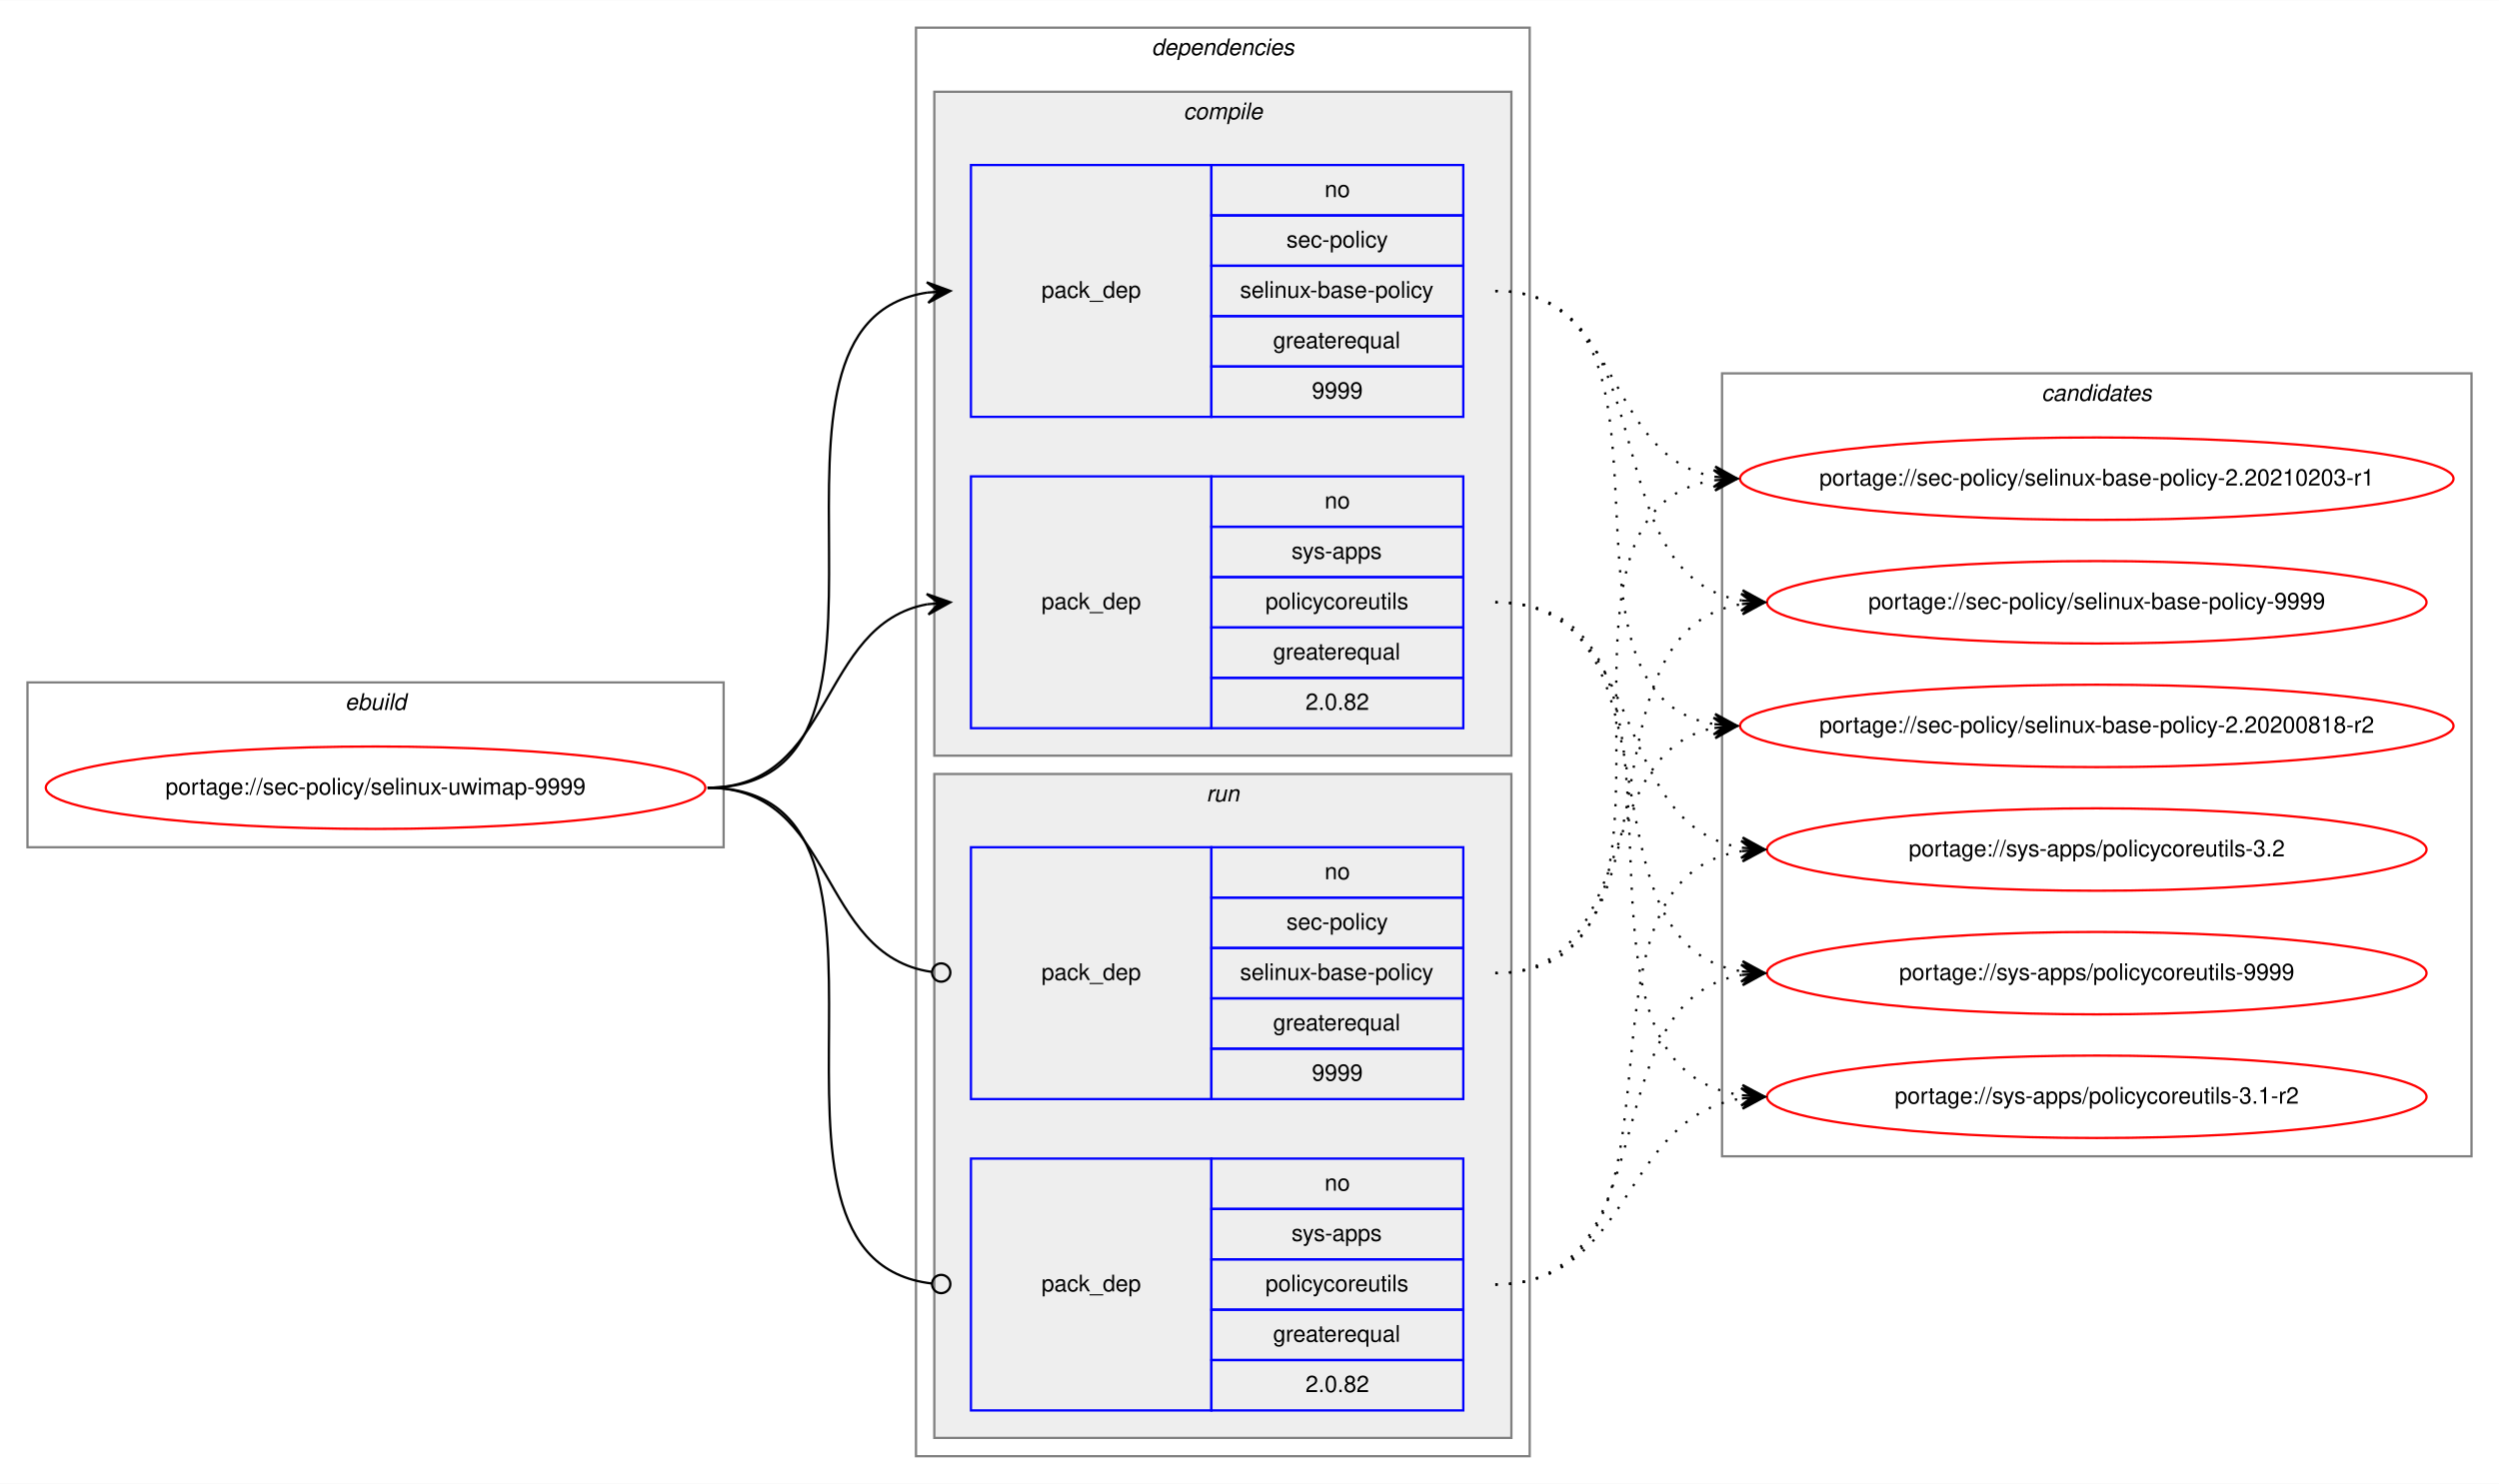
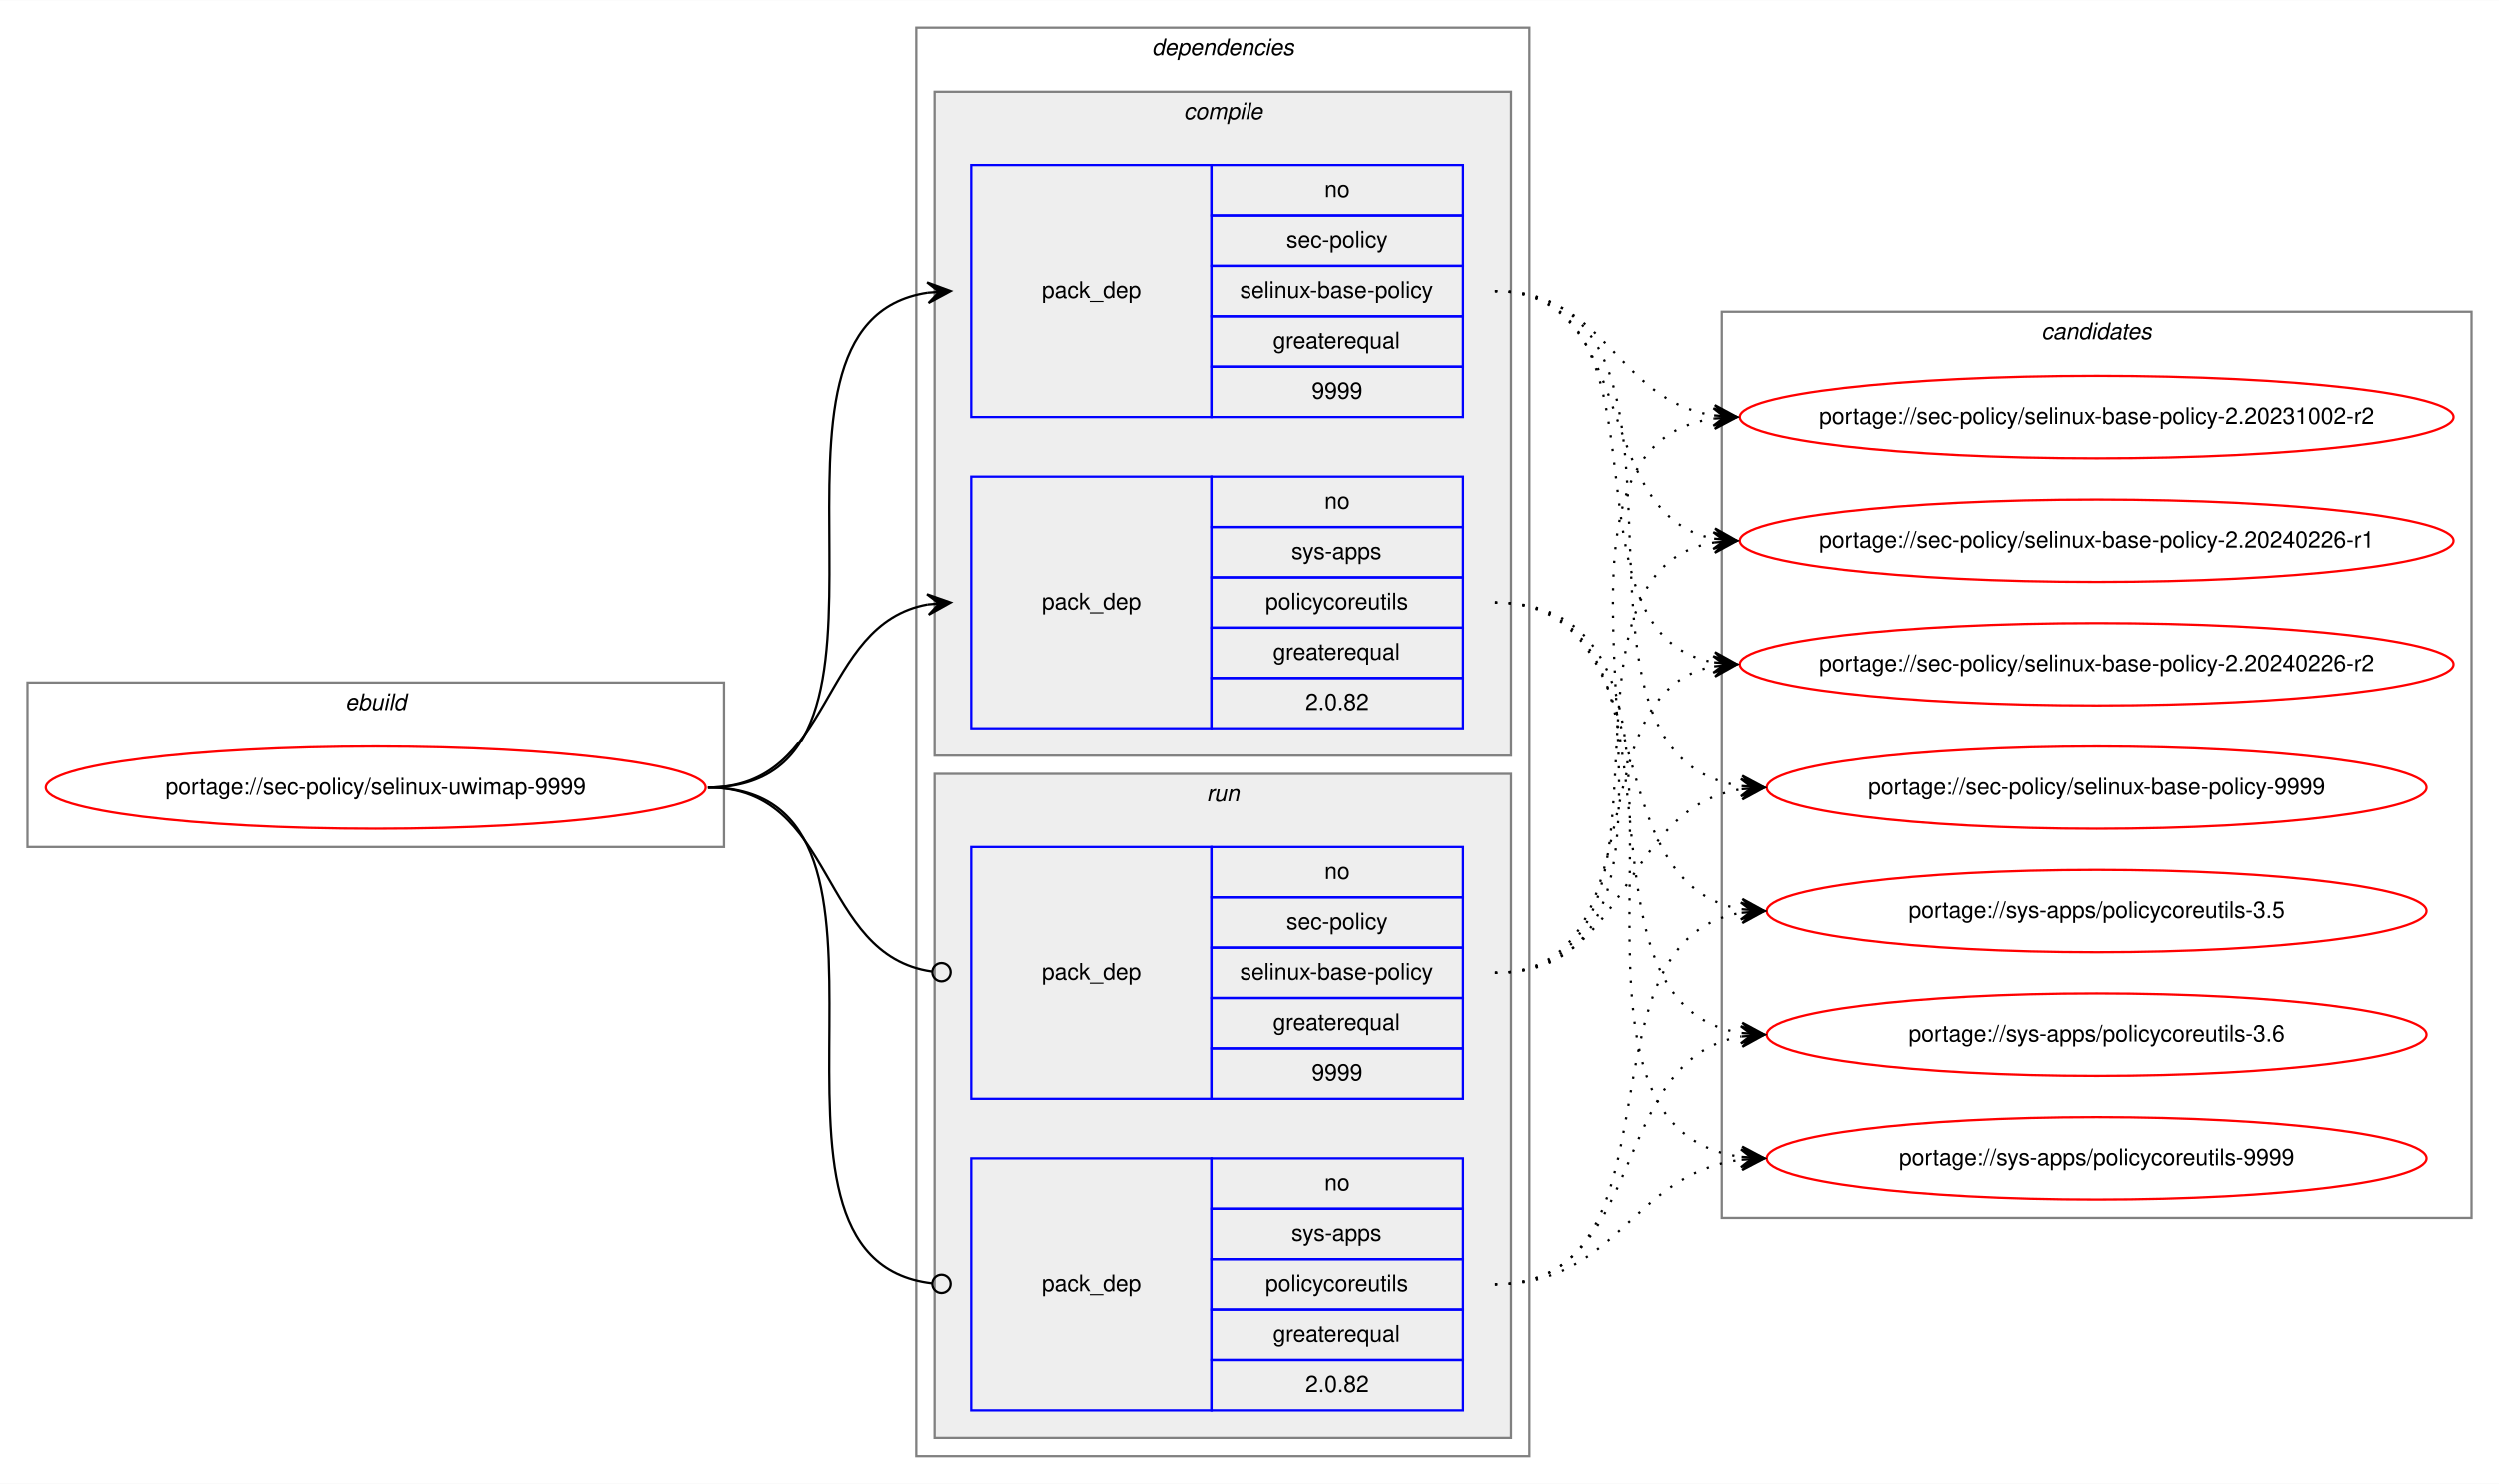
<svg xmlns="http://www.w3.org/2000/svg" xmlns:xlink="http://www.w3.org/1999/xlink" width="1091pt" height="648pt" viewBox="0.00 0.00 1091.28 648.00">
  <g id="graph0" class="graph" transform="scale(1 1) rotate(0) translate(4 644)">
    <polygon fill="white" stroke="transparent" points="-4,4 -4,-644 1087.28,-644 1087.28,4 -4,4" />
    <g id="clust1" class="cluster">
      <polygon fill="none" stroke="gray" points="8,-274 8,-346 312,-346 312,-274 8,-274" />
      <text text-anchor="start" x="146.66" y="-334" font-family="Helvetica,sans-Serif" font-style="italic" font-size="10.00">ebuild</text>
    </g>
    <g id="clust2" class="cluster">
      <polygon fill="none" stroke="gray" points="396,-8 396,-632 664,-632 664,-8 396,-8" />
      <text text-anchor="start" x="498.88" y="-620" font-family="Helvetica,sans-Serif" font-style="italic" font-size="10.00">dependencies</text>
    </g>
    <g id="clust3" class="cluster">
      <polygon fill="#eeeeee" stroke="gray" points="404,-314 404,-604 656,-604 656,-314 404,-314" />
      <text text-anchor="start" x="512.78" y="-592" font-family="Helvetica,sans-Serif" font-style="italic" font-size="10.00">compile</text>
    </g>
    <g id="clust7" class="cluster">
      <polygon fill="#eeeeee" stroke="gray" points="404,-16 404,-306 656,-306 656,-16 404,-16" />
      <text text-anchor="start" x="522.78" y="-294" font-family="Helvetica,sans-Serif" font-style="italic" font-size="10.00">run</text>
    </g>
    <g id="clust10" class="cluster">
-       <polygon fill="none" stroke="gray" points="748,-139 748,-481 1075.28,-481 1075.28,-139 748,-139" />
-       <text text-anchor="start" x="887.47" y="-469" font-family="Helvetica,sans-Serif" font-style="italic" font-size="10.00">candidates</text>
+       <polygon fill="none" stroke="gray" points="748,-112 748,-508 1075.28,-508 1075.28,-112 748,-112" />
+       <text text-anchor="start" x="887.47" y="-496" font-family="Helvetica,sans-Serif" font-style="italic" font-size="10.00">candidates</text>
    </g>
    <g id="node1" class="node">
      <g id="a_node1">
        <a xlink:href="../sec-policy/selinux-uwimap-9999.svg" xlink:title="portage://sec-policy/selinux-uwimap-9999">
          <ellipse fill="none" stroke="red" cx="160" cy="-300" rx="144" ry="18" />
          <text text-anchor="middle" x="160" y="-297" font-family="Helvetica,sans-Serif" font-size="10.00">portage://sec-policy/selinux-uwimap-9999</text>
        </a>
      </g>
    </g>
    <g id="node2" class="node">
      <polygon fill="none" stroke="blue" points="420,-462 420,-572 525,-572 525,-462 420,-462" />
      <text text-anchor="start" x="450.82" y="-514" font-family="Helvetica,sans-Serif" font-size="10.00">pack_dep</text>
      <polygon fill="none" stroke="blue" points="525,-550 525,-572 635,-572 635,-550 525,-550" />
      <text text-anchor="start" x="574.44" y="-558" font-family="Helvetica,sans-Serif" font-size="10.00">no</text>
      <polygon fill="none" stroke="blue" points="525,-528 525,-550 635,-550 635,-528 525,-528" />
      <text text-anchor="start" x="557.78" y="-536" font-family="Helvetica,sans-Serif" font-size="10.00">sec-policy</text>
      <polygon fill="none" stroke="blue" points="525,-506 525,-528 635,-528 635,-506 525,-506" />
      <text text-anchor="start" x="537.5" y="-514" font-family="Helvetica,sans-Serif" font-size="10.00">selinux-base-policy</text>
      <polygon fill="none" stroke="blue" points="525,-484 525,-506 635,-506 635,-484 525,-484" />
      <text text-anchor="start" x="551.94" y="-492" font-family="Helvetica,sans-Serif" font-size="10.00">greaterequal</text>
      <polygon fill="none" stroke="blue" points="525,-462 525,-484 635,-484 635,-462 525,-462" />
      <text text-anchor="start" x="568.88" y="-470" font-family="Helvetica,sans-Serif" font-size="10.00">9999</text>
    </g>
    <g id="edge1" class="edge">
      <path fill="none" stroke="black" d="M305,-300C408.77,-300 310.64,-502.83 401.01,-516.3" />
      <polygon fill="black" stroke="black" points="411,-517 400.71,-520.79 406.01,-516.65 401.02,-516.3 401.02,-516.3 401.02,-516.3 406.01,-516.65 401.34,-511.81 411,-517 411,-517" />
    </g>
    <g id="node3" class="node">
      <polygon fill="none" stroke="blue" points="420,-326 420,-436 525,-436 525,-326 420,-326" />
      <text text-anchor="start" x="450.82" y="-378" font-family="Helvetica,sans-Serif" font-size="10.00">pack_dep</text>
      <polygon fill="none" stroke="blue" points="525,-414 525,-436 635,-436 635,-414 525,-414" />
      <text text-anchor="start" x="574.44" y="-422" font-family="Helvetica,sans-Serif" font-size="10.00">no</text>
      <polygon fill="none" stroke="blue" points="525,-392 525,-414 635,-414 635,-392 525,-392" />
      <text text-anchor="start" x="560" y="-400" font-family="Helvetica,sans-Serif" font-size="10.00">sys-apps</text>
      <polygon fill="none" stroke="blue" points="525,-370 525,-392 635,-392 635,-370 525,-370" />
      <text text-anchor="start" x="548.61" y="-378" font-family="Helvetica,sans-Serif" font-size="10.00">policycoreutils</text>
      <polygon fill="none" stroke="blue" points="525,-348 525,-370 635,-370 635,-348 525,-348" />
      <text text-anchor="start" x="551.94" y="-356" font-family="Helvetica,sans-Serif" font-size="10.00">greaterequal</text>
      <polygon fill="none" stroke="blue" points="525,-326 525,-348 635,-348 635,-326 525,-326" />
      <text text-anchor="start" x="566.1" y="-334" font-family="Helvetica,sans-Serif" font-size="10.00">2.0.82</text>
    </g>
    <g id="edge2" class="edge">
      <path fill="none" stroke="black" d="M305,-300C360.7,-300 352.97,-371.49 400.99,-380.15" />
      <polygon fill="black" stroke="black" points="411,-381 400.65,-384.63 406.02,-380.57 401.04,-380.15 401.04,-380.15 401.04,-380.15 406.02,-380.57 401.42,-375.67 411,-381 411,-381" />
    </g>
    <g id="node4" class="node">
      <polygon fill="none" stroke="blue" points="420,-164 420,-274 525,-274 525,-164 420,-164" />
      <text text-anchor="start" x="450.82" y="-216" font-family="Helvetica,sans-Serif" font-size="10.00">pack_dep</text>
      <polygon fill="none" stroke="blue" points="525,-252 525,-274 635,-274 635,-252 525,-252" />
      <text text-anchor="start" x="574.44" y="-260" font-family="Helvetica,sans-Serif" font-size="10.00">no</text>
      <polygon fill="none" stroke="blue" points="525,-230 525,-252 635,-252 635,-230 525,-230" />
      <text text-anchor="start" x="557.78" y="-238" font-family="Helvetica,sans-Serif" font-size="10.00">sec-policy</text>
      <polygon fill="none" stroke="blue" points="525,-208 525,-230 635,-230 635,-208 525,-208" />
      <text text-anchor="start" x="537.5" y="-216" font-family="Helvetica,sans-Serif" font-size="10.00">selinux-base-policy</text>
      <polygon fill="none" stroke="blue" points="525,-186 525,-208 635,-208 635,-186 525,-186" />
      <text text-anchor="start" x="551.94" y="-194" font-family="Helvetica,sans-Serif" font-size="10.00">greaterequal</text>
      <polygon fill="none" stroke="blue" points="525,-164 525,-186 635,-186 635,-164 525,-164" />
      <text text-anchor="start" x="568.88" y="-172" font-family="Helvetica,sans-Serif" font-size="10.00">9999</text>
    </g>
    <g id="edge3" class="edge">
      <path fill="none" stroke="black" d="M305,-300C361.4,-300 352.77,-226.72 402.81,-219.56" />
      <ellipse fill="none" stroke="black" cx="407.01" cy="-219.27" rx="4" ry="4" />
    </g>
    <g id="node5" class="node">
      <polygon fill="none" stroke="blue" points="420,-28 420,-138 525,-138 525,-28 420,-28" />
      <text text-anchor="start" x="450.82" y="-80" font-family="Helvetica,sans-Serif" font-size="10.00">pack_dep</text>
      <polygon fill="none" stroke="blue" points="525,-116 525,-138 635,-138 635,-116 525,-116" />
      <text text-anchor="start" x="574.44" y="-124" font-family="Helvetica,sans-Serif" font-size="10.00">no</text>
      <polygon fill="none" stroke="blue" points="525,-94 525,-116 635,-116 635,-94 525,-94" />
      <text text-anchor="start" x="560" y="-102" font-family="Helvetica,sans-Serif" font-size="10.00">sys-apps</text>
      <polygon fill="none" stroke="blue" points="525,-72 525,-94 635,-94 635,-72 525,-72" />
      <text text-anchor="start" x="548.61" y="-80" font-family="Helvetica,sans-Serif" font-size="10.00">policycoreutils</text>
      <polygon fill="none" stroke="blue" points="525,-50 525,-72 635,-72 635,-50 525,-50" />
      <text text-anchor="start" x="551.94" y="-58" font-family="Helvetica,sans-Serif" font-size="10.00">greaterequal</text>
      <polygon fill="none" stroke="blue" points="525,-28 525,-50 635,-50 635,-28 525,-28" />
      <text text-anchor="start" x="566.1" y="-36" font-family="Helvetica,sans-Serif" font-size="10.00">2.0.82</text>
    </g>
    <g id="edge4" class="edge">
      <path fill="none" stroke="black" d="M305,-300C409.51,-300 309.24,-94.29 402.95,-83.44" />
      <ellipse fill="none" stroke="black" cx="407.01" cy="-83.22" rx="4" ry="4" />
    </g>
    <g id="node6" class="node">
      <g id="a_node6">
-         <a xlink:href="../sec-policy/selinux-base-policy-2.20200818-r2.svg" xlink:title="portage://sec-policy/selinux-base-policy-2.20200818-r2">
-           <ellipse fill="none" stroke="red" cx="911.64" cy="-327" rx="155.78" ry="18" />
-           <text text-anchor="middle" x="911.64" y="-324" font-family="Helvetica,sans-Serif" font-size="10.00">portage://sec-policy/selinux-base-policy-2.20200818-r2</text>
+         <a xlink:href="../sec-policy/selinux-base-policy-2.20231002-r2.svg" xlink:title="portage://sec-policy/selinux-base-policy-2.20231002-r2">
+           <ellipse fill="none" stroke="red" cx="911.64" cy="-462" rx="155.78" ry="18" />
+           <text text-anchor="middle" x="911.64" y="-459" font-family="Helvetica,sans-Serif" font-size="10.00">portage://sec-policy/selinux-base-policy-2.20231002-r2</text>
        </a>
      </g>
    </g>
    <g id="edge5" class="edge">
-       <path fill="none" stroke="black" stroke-dasharray="1,5" d="M649,-517C742.03,-517 664.27,-340.84 744.63,-327.77" />
-       <polygon fill="black" stroke="black" points="754.64,-327 745.01,-332.25 749.66,-327.38 744.67,-327.76 744.67,-327.76 744.67,-327.76 749.66,-327.38 744.33,-323.28 754.64,-327 754.64,-327" />
+       <path fill="none" stroke="black" stroke-dasharray="1,5" d="M649,-517C698.32,-517 701.49,-469.26 744.5,-462.74" />
+       <polygon fill="black" stroke="black" points="754.64,-462 744.99,-467.21 749.65,-462.36 744.67,-462.72 744.67,-462.72 744.67,-462.72 749.65,-462.36 744.34,-458.24 754.64,-462 754.64,-462" />
    </g>
    <g id="node7" class="node">
      <g id="a_node7">
-         <a xlink:href="../sec-policy/selinux-base-policy-2.20210203-r1.svg" xlink:title="portage://sec-policy/selinux-base-policy-2.20210203-r1">
-           <ellipse fill="none" stroke="red" cx="911.64" cy="-435" rx="155.78" ry="18" />
-           <text text-anchor="middle" x="911.64" y="-432" font-family="Helvetica,sans-Serif" font-size="10.00">portage://sec-policy/selinux-base-policy-2.20210203-r1</text>
+         <a xlink:href="../sec-policy/selinux-base-policy-2.20240226-r1.svg" xlink:title="portage://sec-policy/selinux-base-policy-2.20240226-r1">
+           <ellipse fill="none" stroke="red" cx="911.64" cy="-408" rx="155.78" ry="18" />
+           <text text-anchor="middle" x="911.64" y="-405" font-family="Helvetica,sans-Serif" font-size="10.00">portage://sec-policy/selinux-base-policy-2.20240226-r1</text>
        </a>
      </g>
    </g>
    <g id="edge6" class="edge">
-       <path fill="none" stroke="black" stroke-dasharray="1,5" d="M649,-517C704.84,-517 696.54,-444.63 744.61,-435.87" />
-       <polygon fill="black" stroke="black" points="754.64,-435 745.07,-440.34 749.66,-435.43 744.68,-435.86 744.68,-435.86 744.68,-435.86 749.66,-435.43 744.29,-431.38 754.64,-435 754.64,-435" />
+       <path fill="none" stroke="black" stroke-dasharray="1,5" d="M649,-517C712.77,-517 690.09,-419.6 744.41,-408.94" />
+       <polygon fill="black" stroke="black" points="754.64,-408 745.1,-413.4 749.66,-408.46 744.68,-408.92 744.68,-408.92 744.68,-408.92 749.66,-408.46 744.27,-404.44 754.64,-408 754.64,-408" />
    </g>
    <g id="node8" class="node">
      <g id="a_node8">
-         <a xlink:href="../sec-policy/selinux-base-policy-9999.svg" xlink:title="portage://sec-policy/selinux-base-policy-9999">
-           <ellipse fill="none" stroke="red" cx="911.64" cy="-381" rx="144" ry="18" />
-           <text text-anchor="middle" x="911.64" y="-378" font-family="Helvetica,sans-Serif" font-size="10.00">portage://sec-policy/selinux-base-policy-9999</text>
+         <a xlink:href="../sec-policy/selinux-base-policy-2.20240226-r2.svg" xlink:title="portage://sec-policy/selinux-base-policy-2.20240226-r2">
+           <ellipse fill="none" stroke="red" cx="911.64" cy="-354" rx="155.78" ry="18" />
+           <text text-anchor="middle" x="911.64" y="-351" font-family="Helvetica,sans-Serif" font-size="10.00">portage://sec-policy/selinux-base-policy-2.20240226-r2</text>
        </a>
      </g>
    </g>
    <g id="edge7" class="edge">
-       <path fill="none" stroke="black" stroke-dasharray="1,5" d="M649,-517C725.33,-517 690.27,-392.94 756.59,-381.8" />
-       <polygon fill="black" stroke="black" points="766.64,-381 757.03,-386.28 761.66,-381.4 756.67,-381.79 756.67,-381.79 756.67,-381.79 761.66,-381.4 756.32,-377.31 766.64,-381 766.64,-381" />
+       <path fill="none" stroke="black" stroke-dasharray="1,5" d="M649,-517C731.62,-517 673.79,-367.71 744.34,-354.88" />
+       <polygon fill="black" stroke="black" points="754.64,-354 745.06,-359.33 749.66,-354.42 744.68,-354.85 744.68,-354.85 744.68,-354.85 749.66,-354.42 744.3,-350.36 754.64,-354 754.64,-354" />
    </g>
    <g id="node9" class="node">
      <g id="a_node9">
-         <a xlink:href="../sys-apps/policycoreutils-3.1-r2.svg" xlink:title="portage://sys-apps/policycoreutils-3.1-r2">
-           <ellipse fill="none" stroke="red" cx="911.64" cy="-165" rx="144" ry="18" />
-           <text text-anchor="middle" x="911.64" y="-162" font-family="Helvetica,sans-Serif" font-size="10.00">portage://sys-apps/policycoreutils-3.1-r2</text>
+         <a xlink:href="../sec-policy/selinux-base-policy-9999.svg" xlink:title="portage://sec-policy/selinux-base-policy-9999">
+           <ellipse fill="none" stroke="red" cx="911.64" cy="-300" rx="144" ry="18" />
+           <text text-anchor="middle" x="911.64" y="-297" font-family="Helvetica,sans-Serif" font-size="10.00">portage://sec-policy/selinux-base-policy-9999</text>
        </a>
      </g>
    </g>
    <g id="edge8" class="edge">
-       <path fill="none" stroke="black" stroke-dasharray="1,5" d="M649,-381C754.69,-381 663.8,-179.11 756.43,-165.7" />
-       <polygon fill="black" stroke="black" points="766.64,-165 756.97,-170.17 761.65,-165.34 756.66,-165.68 756.66,-165.68 756.66,-165.68 761.65,-165.34 756.36,-161.19 766.64,-165 766.64,-165" />
+       <path fill="none" stroke="black" stroke-dasharray="1,5" d="M649,-517C755.06,-517 663.46,-314.17 756.4,-300.7" />
+       <polygon fill="black" stroke="black" points="766.64,-300 756.97,-305.17 761.65,-300.34 756.66,-300.68 756.66,-300.68 756.66,-300.68 761.65,-300.34 756.36,-296.19 766.64,-300 766.64,-300" />
    </g>
    <g id="node10" class="node">
      <g id="a_node10">
-         <a xlink:href="../sys-apps/policycoreutils-3.2.svg" xlink:title="portage://sys-apps/policycoreutils-3.2">
-           <ellipse fill="none" stroke="red" cx="911.64" cy="-273" rx="144" ry="18" />
-           <text text-anchor="middle" x="911.64" y="-270" font-family="Helvetica,sans-Serif" font-size="10.00">portage://sys-apps/policycoreutils-3.2</text>
+         <a xlink:href="../sys-apps/policycoreutils-3.5.svg" xlink:title="portage://sys-apps/policycoreutils-3.5">
+           <ellipse fill="none" stroke="red" cx="911.64" cy="-246" rx="144" ry="18" />
+           <text text-anchor="middle" x="911.64" y="-243" font-family="Helvetica,sans-Serif" font-size="10.00">portage://sys-apps/policycoreutils-3.5</text>
        </a>
      </g>
    </g>
    <g id="edge9" class="edge">
-       <path fill="none" stroke="black" stroke-dasharray="1,5" d="M649,-381C716.37,-381 697.89,-283.69 756.54,-273.81" />
-       <polygon fill="black" stroke="black" points="766.64,-273 757.03,-278.28 761.66,-273.4 756.67,-273.8 756.67,-273.8 756.67,-273.8 761.66,-273.4 756.31,-269.31 766.64,-273 766.64,-273" />
+       <path fill="none" stroke="black" stroke-dasharray="1,5" d="M649,-381C725.01,-381 690.54,-257.86 756.63,-246.79" />
+       <polygon fill="black" stroke="black" points="766.64,-246 757.03,-251.28 761.66,-246.39 756.67,-246.79 756.67,-246.79 756.67,-246.79 761.66,-246.39 756.32,-242.3 766.64,-246 766.64,-246" />
    </g>
    <g id="node11" class="node">
      <g id="a_node11">
+         <a xlink:href="../sys-apps/policycoreutils-3.6.svg" xlink:title="portage://sys-apps/policycoreutils-3.6">
+           <ellipse fill="none" stroke="red" cx="911.64" cy="-192" rx="144" ry="18" />
+           <text text-anchor="middle" x="911.64" y="-189" font-family="Helvetica,sans-Serif" font-size="10.00">portage://sys-apps/policycoreutils-3.6</text>
+         </a>
+       </g>
+     </g>
+     <g id="edge10" class="edge">
+       <path fill="none" stroke="black" stroke-dasharray="1,5" d="M649,-381C744.37,-381 673.26,-205.41 756.6,-192.72" />
+       <polygon fill="black" stroke="black" points="766.64,-192 756.99,-197.21 761.65,-192.36 756.67,-192.72 756.67,-192.72 756.67,-192.72 761.65,-192.36 756.34,-188.23 766.64,-192 766.64,-192" />
+     </g>
+     <g id="node12" class="node">
+       <g id="a_node12">
        <a xlink:href="../sys-apps/policycoreutils-9999.svg" xlink:title="portage://sys-apps/policycoreutils-9999">
-           <ellipse fill="none" stroke="red" cx="911.64" cy="-219" rx="144" ry="18" />
-           <text text-anchor="middle" x="911.64" y="-216" font-family="Helvetica,sans-Serif" font-size="10.00">portage://sys-apps/policycoreutils-9999</text>
-         </a>
-       </g>
-     </g>
-     <g id="edge10" class="edge">
-       <path fill="none" stroke="black" stroke-dasharray="1,5" d="M649,-381C734.33,-381 682.36,-232.02 756.43,-219.8" />
-       <polygon fill="black" stroke="black" points="766.64,-219 757.02,-224.26 761.66,-219.39 756.67,-219.78 756.67,-219.78 756.67,-219.78 761.66,-219.39 756.32,-215.29 766.64,-219 766.64,-219" />
+           <ellipse fill="none" stroke="red" cx="911.64" cy="-138" rx="144" ry="18" />
+           <text text-anchor="middle" x="911.64" y="-135" font-family="Helvetica,sans-Serif" font-size="10.00">portage://sys-apps/policycoreutils-9999</text>
+         </a>
+       </g>
    </g>
    <g id="edge11" class="edge">
-       <path fill="none" stroke="black" stroke-dasharray="1,5" d="M649,-219C712.47,-219 690.34,-315.51 744.45,-326.07" />
-       <polygon fill="black" stroke="black" points="754.64,-327 744.27,-330.57 749.66,-326.54 744.68,-326.09 744.68,-326.09 744.68,-326.09 749.66,-326.54 745.09,-321.61 754.64,-327 754.64,-327" />
+       <path fill="none" stroke="black" stroke-dasharray="1,5" d="M649,-381C765.36,-381 653.84,-152.49 756.4,-138.65" />
+       <polygon fill="black" stroke="black" points="766.64,-138 756.95,-143.13 761.65,-138.32 756.66,-138.64 756.66,-138.64 756.66,-138.64 761.65,-138.32 756.37,-134.15 766.64,-138 766.64,-138" />
    </g>
    <g id="edge12" class="edge">
-       <path fill="none" stroke="black" stroke-dasharray="1,5" d="M649,-219C752.21,-219 654.91,-420.49 744.42,-434.26" />
-       <polygon fill="black" stroke="black" points="754.64,-435 744.34,-438.77 749.65,-434.64 744.67,-434.28 744.67,-434.28 744.67,-434.28 749.65,-434.64 744.99,-429.79 754.64,-435 754.64,-435" />
+       <path fill="none" stroke="black" stroke-dasharray="1,5" d="M649,-219C763.2,-219 644.51,-447.51 744.61,-461.35" />
+       <polygon fill="black" stroke="black" points="754.64,-462 744.37,-465.84 749.65,-461.67 744.66,-461.35 744.66,-461.35 744.66,-461.35 749.65,-461.67 744.96,-456.86 754.64,-462 754.64,-462" />
    </g>
    <g id="edge13" class="edge">
-       <path fill="none" stroke="black" stroke-dasharray="1,5" d="M649,-219C734.33,-219 682.36,-367.98 756.43,-380.2" />
-       <polygon fill="black" stroke="black" points="766.64,-381 756.32,-384.71 761.66,-380.61 756.67,-380.22 756.67,-380.22 756.67,-380.22 761.66,-380.61 757.02,-375.74 766.64,-381 766.64,-381" />
+       <path fill="none" stroke="black" stroke-dasharray="1,5" d="M649,-219C741.66,-219 664.6,-394.23 744.67,-407.24" />
+       <polygon fill="black" stroke="black" points="754.64,-408 744.33,-411.73 749.66,-407.62 744.67,-407.24 744.67,-407.24 744.67,-407.24 749.66,-407.62 745.01,-402.75 754.64,-408 754.64,-408" />
    </g>
    <g id="edge14" class="edge">
-       <path fill="none" stroke="black" stroke-dasharray="1,5" d="M649,-83C709.12,-83 703.79,-155.97 756.49,-164.24" />
-       <polygon fill="black" stroke="black" points="766.64,-165 756.33,-168.74 761.66,-164.63 756.67,-164.25 756.67,-164.25 756.67,-164.25 761.66,-164.63 757,-159.77 766.64,-165 766.64,-165" />
+       <path fill="none" stroke="black" stroke-dasharray="1,5" d="M649,-219C721.47,-219 682.72,-341.14 744.33,-353.07" />
+       <polygon fill="black" stroke="black" points="754.64,-354 744.28,-357.58 749.66,-353.55 744.68,-353.1 744.68,-353.1 744.68,-353.1 749.66,-353.55 745.09,-348.62 754.64,-354 754.64,-354" />
    </g>
    <g id="edge15" class="edge">
-       <path fill="none" stroke="black" stroke-dasharray="1,5" d="M649,-83C744.73,-83 672.94,-259.52 756.56,-272.27" />
-       <polygon fill="black" stroke="black" points="766.64,-273 756.34,-276.77 761.65,-272.64 756.67,-272.28 756.67,-272.28 756.67,-272.28 761.65,-272.64 756.99,-267.79 766.64,-273 766.64,-273" />
+       <path fill="none" stroke="black" stroke-dasharray="1,5" d="M649,-219C708.88,-219 703.98,-291.08 756.53,-299.25" />
+       <polygon fill="black" stroke="black" points="766.64,-300 756.34,-303.75 761.65,-299.63 756.67,-299.26 756.67,-299.26 756.67,-299.26 761.65,-299.63 757,-294.77 766.64,-300 766.64,-300" />
    </g>
    <g id="edge16" class="edge">
-       <path fill="none" stroke="black" stroke-dasharray="1,5" d="M649,-83C725.33,-83 690.27,-207.06 756.59,-218.2" />
-       <polygon fill="black" stroke="black" points="766.64,-219 756.32,-222.69 761.66,-218.6 756.67,-218.21 756.67,-218.21 756.67,-218.21 761.66,-218.6 757.03,-213.72 766.64,-219 766.64,-219" />
+       <path fill="none" stroke="black" stroke-dasharray="1,5" d="M649,-83C734.68,-83 682.05,-232.9 756.39,-245.2" />
+       <polygon fill="black" stroke="black" points="766.64,-246 756.32,-249.71 761.66,-245.61 756.67,-245.22 756.67,-245.22 756.67,-245.22 761.66,-245.61 757.02,-240.74 766.64,-246 766.64,-246" />
+     </g>
+     <g id="edge17" class="edge">
+       <path fill="none" stroke="black" stroke-dasharray="1,5" d="M649,-83C716.66,-83 697.65,-181.21 756.5,-191.19" />
+       <polygon fill="black" stroke="black" points="766.64,-192 756.31,-195.68 761.66,-191.6 756.67,-191.2 756.67,-191.2 756.67,-191.2 761.66,-191.6 757.03,-186.71 766.64,-192 766.64,-192" />
+     </g>
+     <g id="edge18" class="edge">
+       <path fill="none" stroke="black" stroke-dasharray="1,5" d="M649,-83C703.11,-83 708.43,-131.34 756.44,-137.38" />
+       <polygon fill="black" stroke="black" points="766.64,-138 756.39,-141.89 761.65,-137.7 756.66,-137.4 756.66,-137.4 756.66,-137.4 761.65,-137.7 756.93,-132.9 766.64,-138 766.64,-138" />
    </g>
  </g>
</svg>
